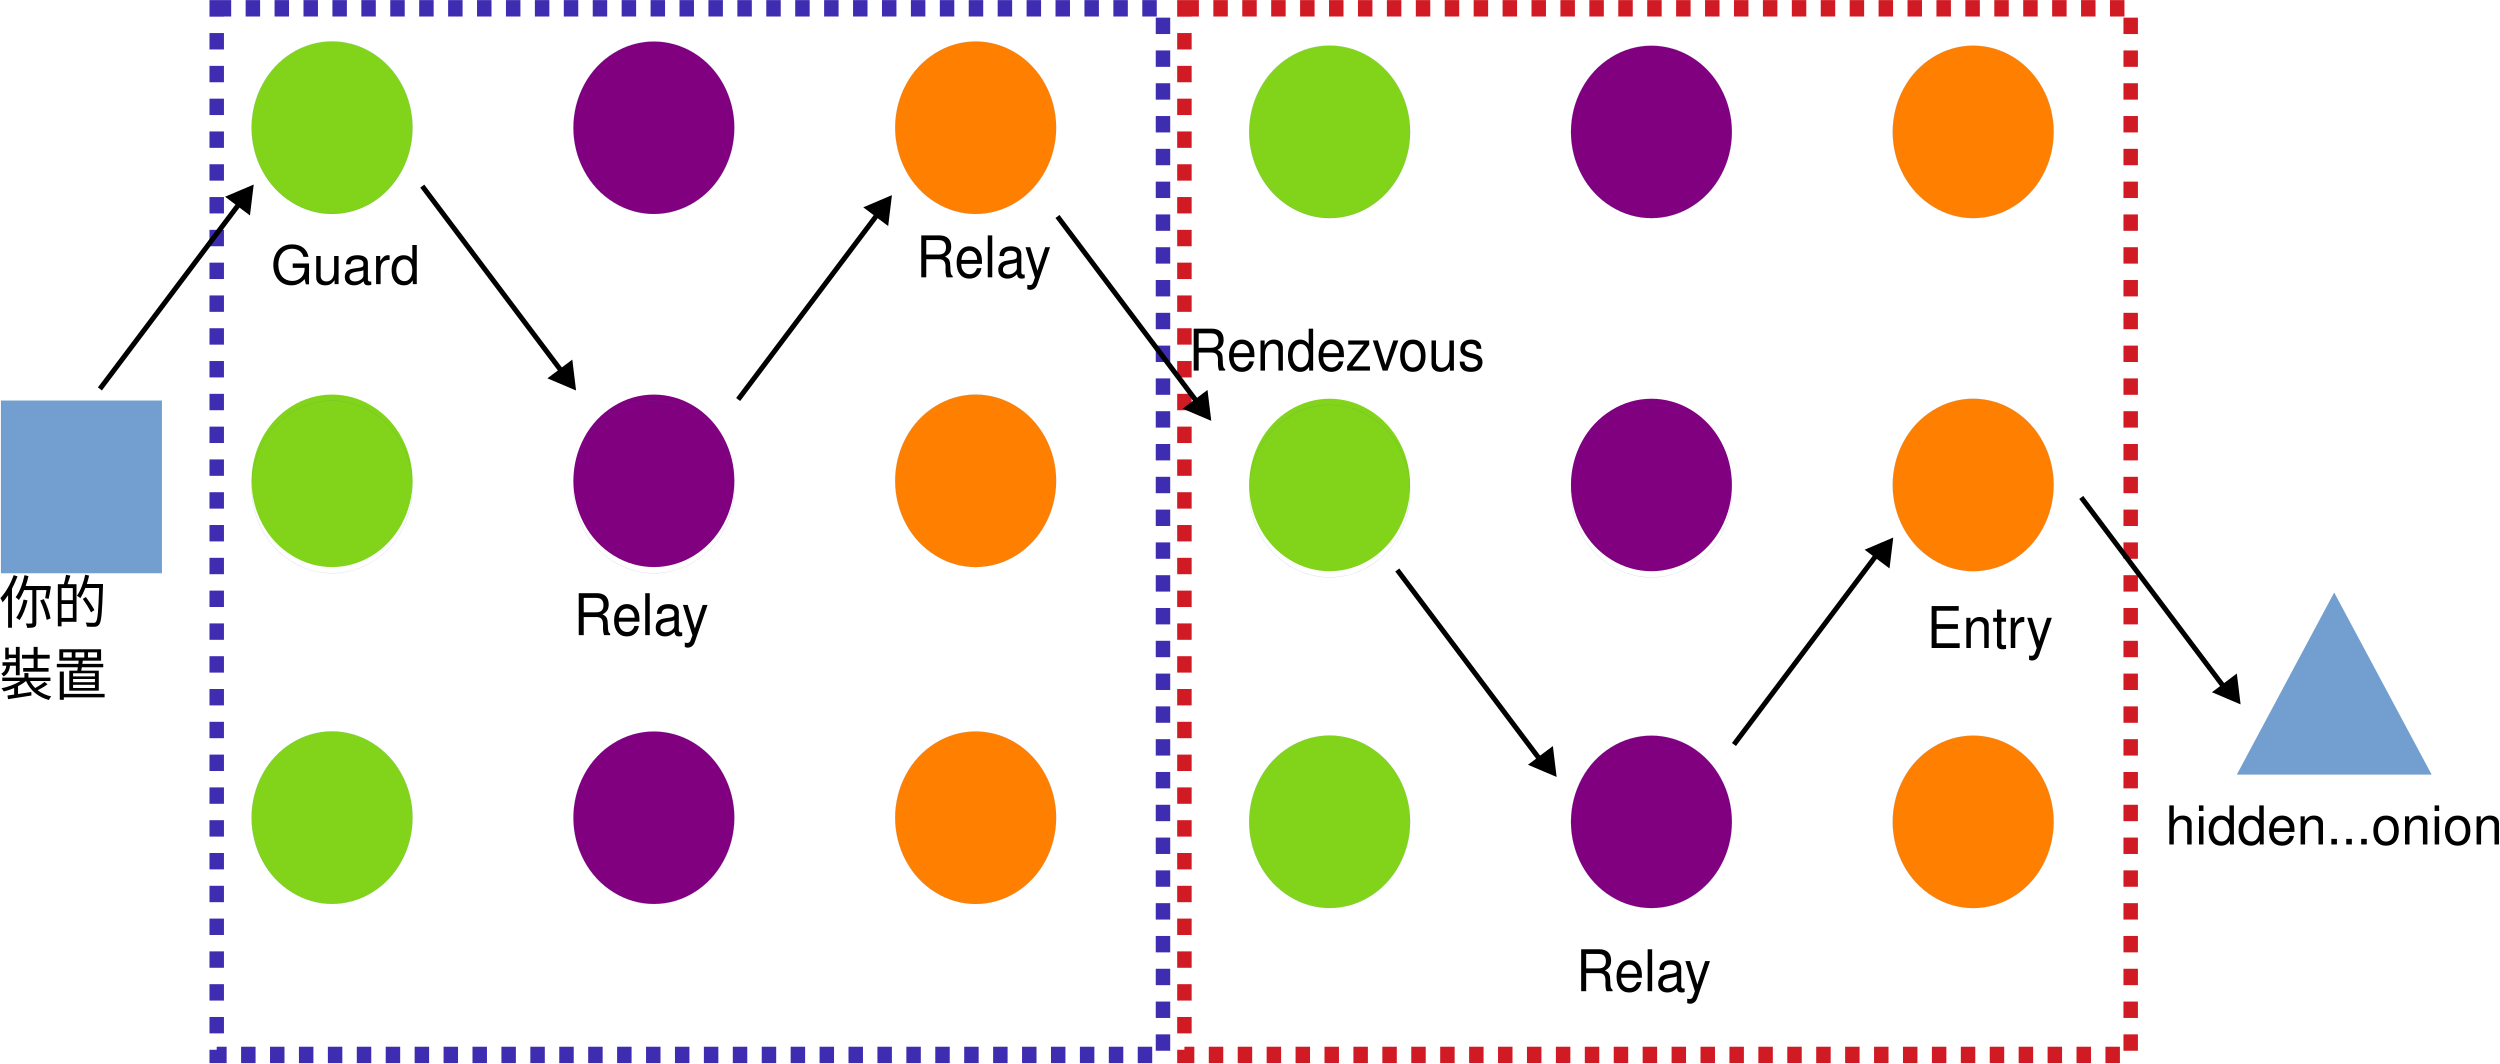
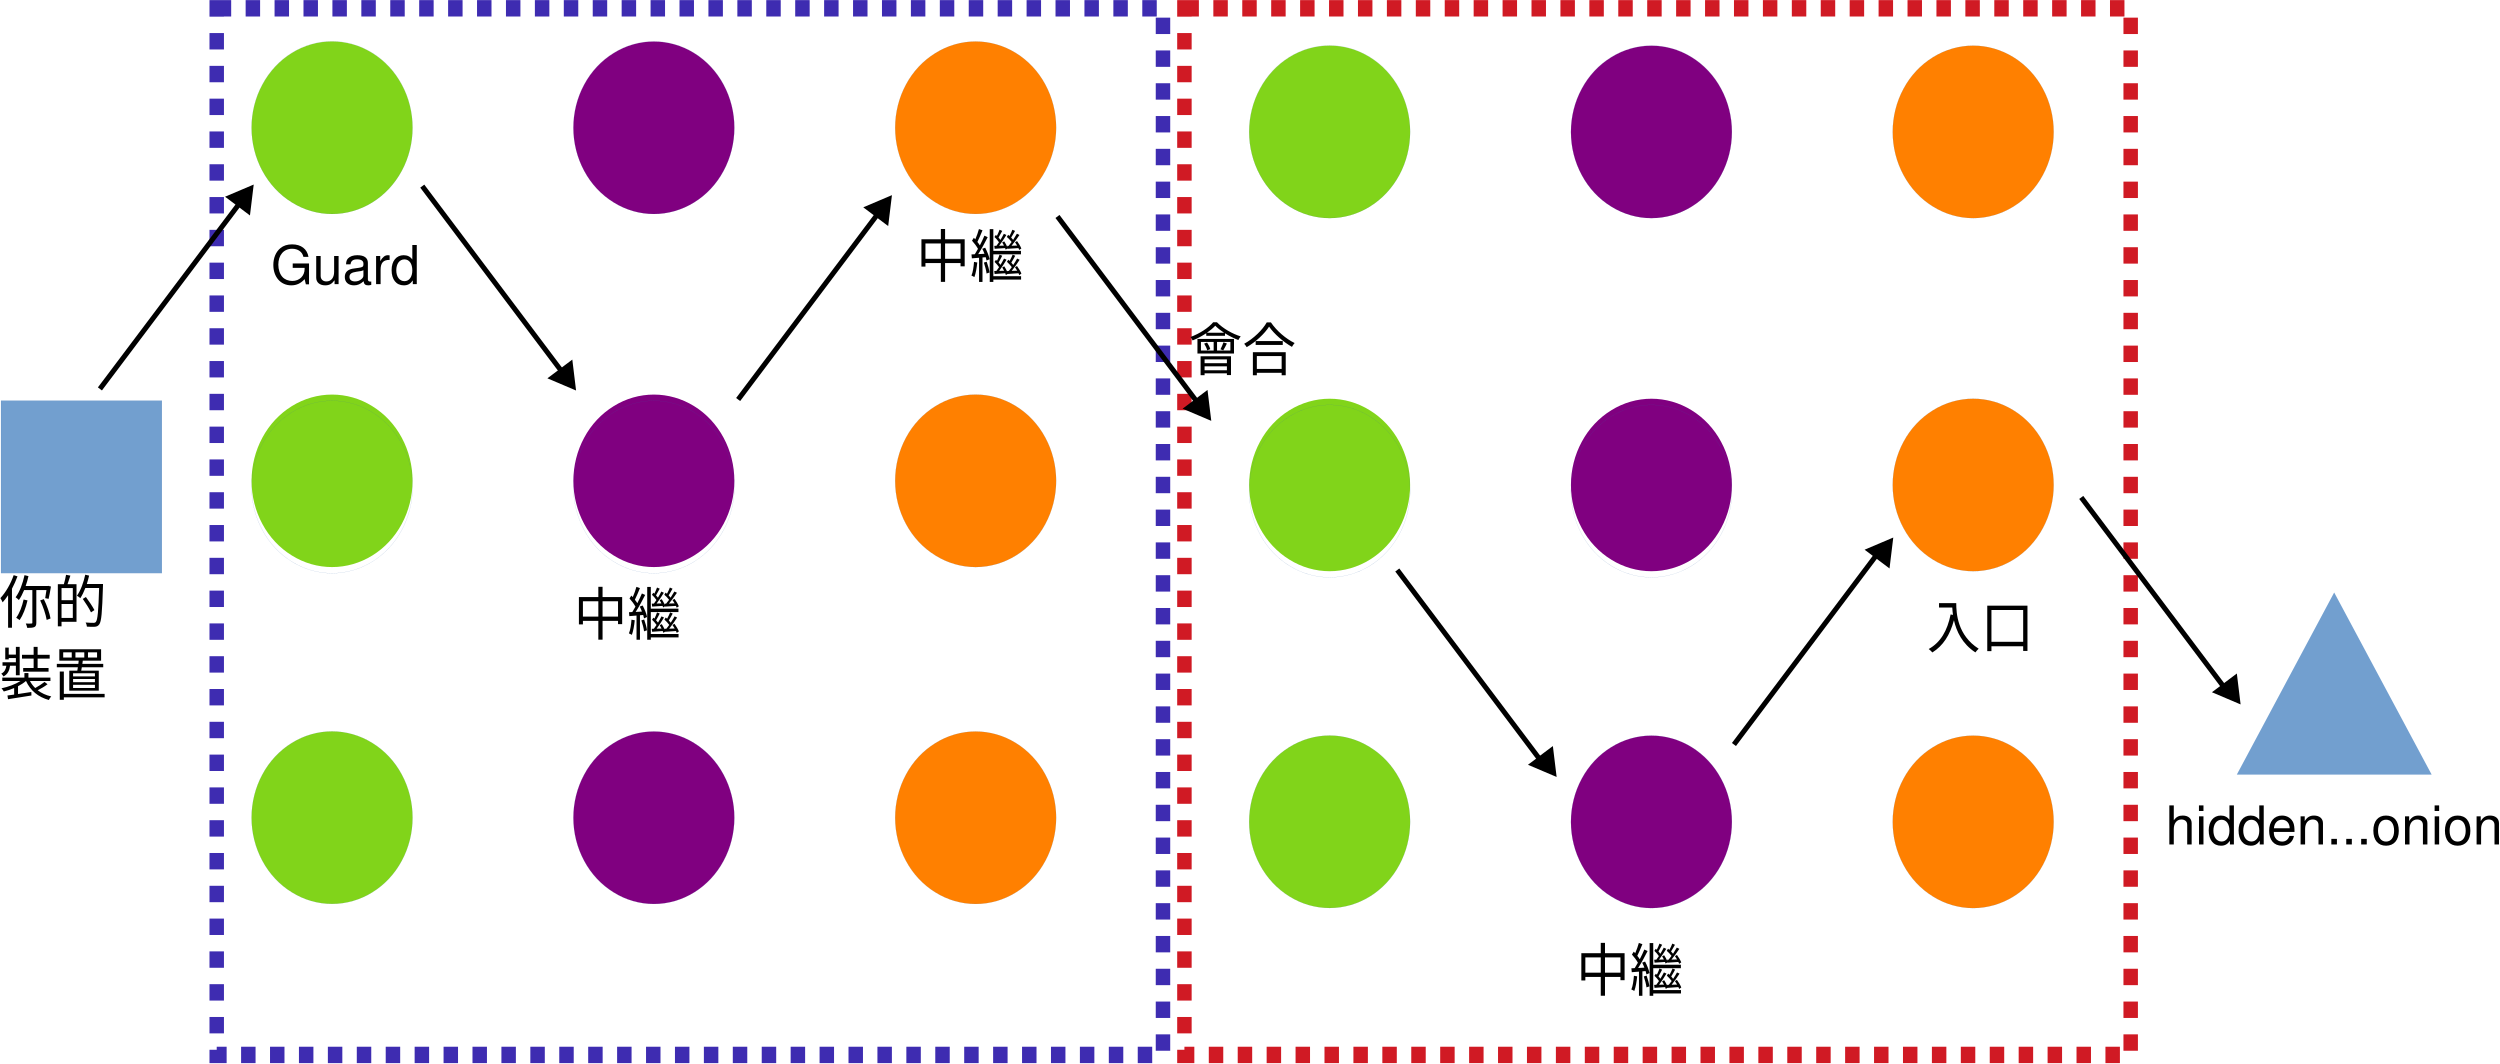
<svg xmlns="http://www.w3.org/2000/svg" width="1051" height="447" version="1.1" viewBox="0 0 278.08 118.27">
  <g transform="matrix(.11594 0 0 .11594 -9.9872 3.2974)">
    <rect x="87.098" y="355.92" width="154.36" height="165.5" fill="#729fcf" />
    <path d="m164.32 521.41h-77.221v-165.5h154.36v165.5h-77.139" fill="none" stroke="#3465a4" stroke-width=".08px" />
    <path d="m481.94 94.093c0 14.509-3.566 28.843-10.372 41.438-6.726 12.51-16.53 23.022-28.198 30.233-11.749 7.297-25.119 11.12-38.653 11.12-13.532 0-26.901-3.823-38.569-11.12-11.749-7.211-21.554-17.723-28.279-30.233-6.807-12.597-10.372-26.931-10.372-41.438 0-14.508 3.566-28.842 10.372-41.351 6.725-12.597 16.53-23.108 28.198-30.319 11.749-7.297 25.119-11.12 38.653-11.12 13.532 0 26.901 3.823 38.569 11.12 11.749 7.211 21.553 17.723 28.279 30.319 6.806 12.51 10.372 26.845 10.372 41.351z" fill="#81d41a" />
    <path d="m481.94 93.965c0 14.508-3.566 28.842-10.372 41.438-6.726 12.51-16.53 23.022-28.198 30.232-11.749 7.297-25.119 11.12-38.653 11.12-13.532 0-26.901-3.823-38.569-11.12-11.749-7.21-21.554-17.723-28.279-30.232-6.807-12.597-10.372-26.931-10.372-41.438 0-14.508 3.566-28.843 10.372-41.351 6.725-12.597 16.53-23.109 28.198-30.319 11.749-7.298 25.119-11.12 38.653-11.12 13.532 0 26.901 3.822 38.569 11.12 11.749 7.21 21.553 17.722 28.279 30.319 6.806 12.51 10.372 26.844 10.372 41.351" fill="none" stroke="#3465a4" stroke-width=".08px" />
    <path d="m790.68 94.18c0 14.509-3.565 28.756-10.371 41.351-6.726 12.597-16.53 23.022-28.198 30.233-11.75 7.297-25.119 11.12-38.653 11.12-13.532 0-26.901-3.823-38.569-11.12-11.749-7.211-21.554-17.636-28.279-30.233-6.807-12.597-10.372-26.844-10.372-41.351 0-14.595 3.565-28.842 10.372-41.438 6.725-12.597 16.53-23.021 28.279-30.232 11.668-7.297 25.038-11.12 38.569-11.12 13.532 0 26.902 3.823 38.653 11.12 11.668 7.211 21.472 17.636 28.198 30.232 6.806 12.597 10.371 26.845 10.371 41.438z" fill="#800080" />
    <path d="m790.68 94.052c0 14.508-3.565 28.755-10.371 41.351-6.726 12.597-16.53 23.022-28.198 30.232-11.75 7.297-25.119 11.12-38.653 11.12-13.532 0-26.901-3.823-38.569-11.12-11.749-7.21-21.554-17.636-28.279-30.232-6.807-12.597-10.372-26.845-10.372-41.351 0-14.595 3.565-28.843 10.372-41.438 6.725-12.597 16.53-23.022 28.279-30.232 11.668-7.298 25.038-11.12 38.569-11.12 13.532 0 26.902 3.822 38.653 11.12 11.668 7.21 21.472 17.635 28.198 30.232 6.806 12.597 10.371 26.844 10.371 41.438" fill="none" stroke="#3465a4" stroke-width=".08px" />
    <path d="m1099.4 94.139c0 14.508-3.57 28.755-10.37 41.351-6.73 12.597-16.53 23.022-28.2 30.232-11.75 7.297-25.12 11.12-38.65 11.12-13.54 0-26.906-3.823-38.574-11.12-11.749-7.21-21.554-17.636-28.279-30.232-6.807-12.597-10.372-26.845-10.372-41.351 0-14.595 3.566-28.843 10.372-41.438 6.725-12.597 16.53-23.022 28.279-30.233 11.668-7.297 25.034-11.12 38.574-11.12 13.53 0 26.9 3.823 38.65 11.12 11.67 7.211 21.47 17.636 28.2 30.233 6.8 12.597 10.37 26.844 10.37 41.438z" fill="#ff8000" />
    <path d="m1099.4 94.139c0 14.508-3.57 28.755-10.37 41.351-6.73 12.597-16.53 23.022-28.2 30.232-11.75 7.297-25.12 11.12-38.65 11.12-13.54 0-26.906-3.823-38.574-11.12-11.749-7.21-21.554-17.636-28.279-30.232-6.807-12.597-10.372-26.845-10.372-41.351 0-14.595 3.566-28.843 10.372-41.438 6.725-12.597 16.53-23.022 28.279-30.233 11.668-7.297 25.034-11.12 38.574-11.12 13.53 0 26.9 3.823 38.65 11.12 11.67 7.211 21.47 17.636 28.2 30.233 6.8 12.597 10.37 26.844 10.37 41.438" fill="none" stroke="#3465a4" stroke-width=".08px" />
    <path d="m481.94 432.9c0 14.508-3.566 28.756-10.372 41.351-6.726 12.597-16.53 23.022-28.198 30.232-11.749 7.298-25.119 11.12-38.653 11.12-13.532 0-26.901-3.822-38.569-11.12-11.749-7.21-21.554-17.635-28.279-30.232-6.807-12.597-10.372-26.844-10.372-41.351 0-14.595 3.566-28.842 10.372-41.438 6.725-12.597 16.53-23.022 28.198-30.232 11.749-7.298 25.119-11.12 38.653-11.12 13.532 0 26.901 3.822 38.569 11.12 11.749 7.21 21.553 17.636 28.279 30.232 6.806 12.597 10.372 26.844 10.372 41.438z" fill="#81d41a" />
    <path d="m481.94 438.8c0 14.508-3.566 28.756-10.372 41.351-6.726 12.597-16.53 23.022-28.198 30.232-11.749 7.298-25.119 11.12-38.653 11.12-13.532 0-26.901-3.822-38.569-11.12-11.749-7.21-21.554-17.635-28.279-30.232-6.807-12.597-10.372-26.844-10.372-41.351 0-14.595 3.566-28.843 10.372-41.438 6.725-12.597 16.53-23.022 28.198-30.232 11.749-7.298 25.119-11.12 38.653-11.12 13.532 0 26.901 3.822 38.569 11.12 11.749 7.21 21.553 17.635 28.279 30.232 6.806 12.597 10.372 26.844 10.372 41.438" fill="none" stroke="#3465a4" stroke-width=".08px" />
    <path d="m790.68 432.9c0 14.508-3.565 28.756-10.371 41.351-6.726 12.597-16.53 23.022-28.198 30.232-11.75 7.298-25.119 11.12-38.653 11.12-13.532 0-26.901-3.822-38.569-11.12-11.749-7.21-21.554-17.635-28.279-30.232-6.807-12.597-10.372-26.844-10.372-41.351 0-14.595 3.565-28.842 10.372-41.438 6.725-12.597 16.53-23.022 28.279-30.232 11.668-7.298 25.038-11.12 38.569-11.12 13.532 0 26.902 3.822 38.653 11.12 11.668 7.21 21.472 17.636 28.198 30.232 6.806 12.597 10.371 26.844 10.371 41.438z" fill="#800080" />
    <path d="m790.68 438.8c0 14.508-3.565 28.756-10.371 41.351-6.726 12.597-16.53 23.022-28.198 30.232-11.75 7.298-25.119 11.12-38.653 11.12-13.532 0-26.901-3.822-38.569-11.12-11.749-7.21-21.554-17.635-28.279-30.232-6.807-12.597-10.372-26.844-10.372-41.351 0-14.595 3.565-28.843 10.372-41.438 6.725-12.597 16.53-23.022 28.279-30.232 11.668-7.298 25.038-11.12 38.569-11.12 13.532 0 26.902 3.822 38.653 11.12 11.668 7.21 21.472 17.635 28.198 30.232 6.806 12.597 10.371 26.844 10.371 41.438" fill="none" stroke="#3465a4" stroke-width=".08px" />
    <path d="m1099.4 432.9c0 14.508-3.57 28.756-10.37 41.351-6.73 12.597-16.53 23.022-28.2 30.232-11.75 7.298-25.12 11.12-38.65 11.12-13.54 0-26.906-3.822-38.574-11.12-11.749-7.21-21.554-17.635-28.279-30.232-6.807-12.597-10.372-26.844-10.372-41.351 0-14.595 3.566-28.842 10.372-41.438 6.725-12.597 16.53-23.022 28.279-30.232 11.668-7.298 25.034-11.12 38.574-11.12 13.53 0 26.9 3.822 38.65 11.12 11.67 7.21 21.47 17.636 28.2 30.232 6.8 12.597 10.37 26.844 10.37 41.438z" fill="#ff8000" />
    <path d="m1099.4 432.9c0 14.508-3.57 28.756-10.37 41.351-6.73 12.597-16.53 23.022-28.2 30.232-11.75 7.298-25.12 11.12-38.65 11.12-13.54 0-26.906-3.822-38.574-11.12-11.749-7.21-21.554-17.635-28.279-30.232-6.807-12.597-10.372-26.844-10.372-41.351 0-14.595 3.566-28.842 10.372-41.438 6.725-12.597 16.53-23.022 28.279-30.232 11.668-7.298 25.034-11.12 38.574-11.12 13.53 0 26.9 3.822 38.65 11.12 11.67 7.21 21.47 17.636 28.2 30.232 6.8 12.597 10.37 26.844 10.37 41.438" fill="none" stroke="#3465a4" stroke-width=".08px" />
    <path d="m481.94 756.04c0 14.508-3.566 28.755-10.372 41.351-6.726 12.597-16.53 23.022-28.198 30.232-11.749 7.298-25.119 11.12-38.653 11.12-13.532 0-26.901-3.822-38.569-11.12-11.749-7.21-21.554-17.635-28.279-30.232-6.807-12.597-10.372-26.845-10.372-41.351 0-14.595 3.566-28.843 10.372-41.438 6.725-12.597 16.53-23.022 28.198-30.233 11.749-7.297 25.119-11.119 38.653-11.119 13.532 0 26.901 3.822 38.569 11.119 11.749 7.211 21.553 17.636 28.279 30.233 6.806 12.597 10.372 26.844 10.372 41.438z" fill="#81d41a" />
    <path d="m481.94 756.04c0 14.508-3.566 28.755-10.372 41.351-6.726 12.597-16.53 23.022-28.198 30.232-11.749 7.298-25.119 11.12-38.653 11.12-13.532 0-26.901-3.822-38.569-11.12-11.749-7.21-21.554-17.635-28.279-30.232-6.807-12.597-10.372-26.845-10.372-41.351 0-14.595 3.566-28.843 10.372-41.438 6.725-12.597 16.53-23.022 28.198-30.233 11.749-7.297 25.119-11.119 38.653-11.119 13.532 0 26.901 3.822 38.569 11.119 11.749 7.211 21.553 17.636 28.279 30.233 6.806 12.597 10.372 26.844 10.372 41.438" fill="none" stroke="#3465a4" stroke-width=".08px" />
    <path d="m790.68 756.12c0 14.508-3.565 28.756-10.371 41.351-6.726 12.597-16.53 23.022-28.198 30.233-11.75 7.297-25.119 11.12-38.653 11.12-13.532 0-26.901-3.823-38.569-11.12-11.749-7.21-21.554-17.636-28.279-30.233-6.807-12.597-10.372-26.844-10.372-41.351 0-14.595 3.565-28.842 10.372-41.438 6.725-12.597 16.53-23.022 28.279-30.232 11.668-7.298 25.038-11.12 38.569-11.12 13.532 0 26.902 3.822 38.653 11.12 11.668 7.21 21.472 17.635 28.198 30.232 6.806 12.597 10.371 26.845 10.371 41.438z" fill="#800080" />
    <path d="m790.68 756.12c0 14.508-3.565 28.756-10.371 41.351-6.726 12.597-16.53 23.022-28.198 30.233-11.75 7.297-25.119 11.12-38.653 11.12-13.532 0-26.901-3.823-38.569-11.12-11.749-7.21-21.554-17.636-28.279-30.233-6.807-12.597-10.372-26.844-10.372-41.351 0-14.595 3.565-28.842 10.372-41.438 6.725-12.597 16.53-23.022 28.279-30.232 11.668-7.298 25.038-11.12 38.569-11.12 13.532 0 26.902 3.822 38.653 11.12 11.668 7.21 21.472 17.635 28.198 30.232 6.806 12.597 10.371 26.845 10.371 41.438" fill="none" stroke="#3465a4" stroke-width=".08px" />
    <path d="m1099.4 756.12c0 14.508-3.57 28.756-10.37 41.351-6.73 12.597-16.53 23.022-28.2 30.233-11.75 7.297-25.12 11.12-38.65 11.12-13.54 0-26.906-3.823-38.574-11.12-11.749-7.21-21.554-17.636-28.279-30.233-6.807-12.597-10.372-26.844-10.372-41.351 0-14.595 3.566-28.842 10.372-41.438 6.725-12.597 16.53-23.022 28.279-30.232 11.668-7.298 25.034-11.12 38.574-11.12 13.53 0 26.9 3.822 38.65 11.12 11.67 7.21 21.47 17.635 28.2 30.232 6.8 12.597 10.37 26.845 10.37 41.438z" fill="#ff8000" />
    <path d="m1099.4 756.12c0 14.508-3.57 28.756-10.37 41.351-6.73 12.597-16.53 23.022-28.2 30.233-11.75 7.297-25.12 11.12-38.65 11.12-13.54 0-26.906-3.823-38.574-11.12-11.749-7.21-21.554-17.636-28.279-30.233-6.807-12.597-10.372-26.844-10.372-41.351 0-14.595 3.566-28.842 10.372-41.438 6.725-12.597 16.53-23.022 28.279-30.232 11.668-7.298 25.034-11.12 38.574-11.12 13.53 0 26.9 3.822 38.65 11.12 11.67 7.21 21.47 17.635 28.2 30.232 6.8 12.597 10.37 26.845 10.37 41.438" fill="none" stroke="#3465a4" stroke-width=".08px" />
  </g>
  <g transform="matrix(.11594 0 0 .11594 104.23 27.82)">
    <path d="m1340.4 328.48 93.51 174.71h-186.93z" fill="#729fcf" />
  </g>
  <g transform="matrix(.26458 0 0 .26458 -26.794 -25.953)">
    <g transform="matrix(.42318 0 0 .45369 63.518 110.55)">
      <g transform="translate(88.72,550.07)">
        <text font-family="Helvetica" font-size="53.309px">你的</text>
      </g>
      <g transform="translate(88.72,616.71)">
        <text font-family="Helvetica" font-size="53.309px">裝置</text>
      </g>
    </g>
    <g transform="matrix(.42318 0 0 .42318 215.19 217.54)">
      <text font-family="Helvetica" font-size="53.309px">Guard</text>
    </g>
    <g transform="matrix(.42318 0 0 .45369 342.48 365.1)">
-       <text font-family="Helvetica" font-size="53.309px">Relay</text>
+       <text font-family="Helvetica" font-size="53.309px">中繼</text>
    </g>
    <g transform="matrix(.42318 0 0 .45369 486.48 214.68)">
-       <text font-family="Helvetica" font-size="53.309px">Relay</text>
+       <text font-family="Helvetica" font-size="53.309px">中繼</text>
    </g>
    <g transform="matrix(.42318 0 0 .42318 1011.7 453.12)">
      <text font-family="Helvetica" font-size="53.309px">hidden...onion</text>
    </g>
    <g transform="matrix(1,0,0,1.1339,0,-13.598)">
      <rect x="192.38" y="101.58" width="397.82" height="388.05" fill="none" stroke="#3e2cb1" stroke-dasharray="6.08, 6.08" stroke-miterlimit="1.5" stroke-width="6.08px" />
    </g>
    <g transform="matrix(1,0,0,1.1339,406.83,-13.598)">
      <rect x="192.38" y="101.58" width="397.82" height="388.05" fill="none" stroke="#d01a24" stroke-dasharray="6.08, 6.08" stroke-miterlimit="1.5" stroke-width="6.08px" />
    </g>
  </g>
  <g transform="matrix(.26458 0 0 -.26458 51.605 106.31)">
    <g transform="matrix(.43818 0 0 .43818 -102.96 170.29)">
      <path d="m330.23 166.03-137.18 182.29 3.883 2.924 137.18-182.29z" />
      <path d="m340.6 156.29-2.93 24.097-19.413-14.609z" />
      <path d="m342.55 153.7-2.576 1.092-24.928 10.586 23.902 17.989zm-3.89 5.167-2.251 18.528-14.926-11.227z" />
    </g>
  </g>
  <g transform="matrix(.26458 0 0 .26458 131.79 -24.605)">
    <g transform="matrix(.43818 0 0 .43818 -273.23 107.69)">
      <path d="m330.23 166.03-137.18 182.29 3.883 2.924 137.18-182.29z" />
      <path d="m340.6 156.29-2.93 24.097-19.413-14.609z" />
      <path d="m342.55 153.7-2.576 1.092-24.928 10.586 23.902 17.989zm-3.89 5.167-2.251 18.528-14.926-11.227z" />
    </g>
  </g>
  <g transform="matrix(.26458 0 0 -.26458 218.71 113.62)">
    <g transform="matrix(.43818 0 0 .43818 -37.094 67.045)">
      <path d="m330.23 166.03-137.18 182.29 3.883 2.924 137.18-182.29z" />
    </g>
    <g transform="matrix(.43818 0 0 .43818 -34.762 65.947)">
      <path d="m340.6 156.29-2.93 24.097-19.413-14.609z" />
      <path d="m342.55 153.7-2.576 1.092-24.928 10.586 23.902 17.989zm-3.89 5.167-2.251 18.528-14.926-11.227z" />
    </g>
    <g transform="matrix(.43818 0 0 .43818 -467.5 185.16)">
      <path d="m330.23 166.03-137.18 182.29 3.883 2.924 137.18-182.29z" />
      <path d="m340.6 156.29-2.93 24.097-19.413-14.609z" />
      <path d="m342.55 153.7-2.576 1.092-24.928 10.586 23.902 17.989zm-3.89 5.167-2.251 18.528-14.926-11.227z" />
    </g>
  </g>
  <g transform="matrix(.26458 0 0 .26458 -30.228 -27.295)">
    <g transform="matrix(.43818 0 0 .43818 70.812 113.4)">
      <path d="m330.23 166.03-137.18 182.29 3.883 2.924 137.18-182.29z" />
      <path d="m340.6 156.29-2.93 24.097-19.413-14.609z" />
      <path d="m342.55 153.7-2.576 1.092-24.928 10.586 23.902 17.989zm-3.89 5.167-2.251 18.528-14.926-11.227z" />
    </g>
    <g transform="matrix(.43818 0 0 .43818 495.9 117.38)">
      <path d="m481.94 94.093c0 14.509-3.566 28.843-10.372 41.438-6.726 12.51-16.53 23.022-28.198 30.233-11.749 7.297-25.119 11.12-38.653 11.12-13.532 0-26.901-3.823-38.569-11.12-11.749-7.211-21.554-17.723-28.279-30.233-6.807-12.597-10.372-26.931-10.372-41.438 0-14.508 3.566-28.842 10.372-41.351 6.725-12.597 16.53-23.108 28.198-30.319 11.749-7.297 25.119-11.12 38.653-11.12 13.532 0 26.901 3.823 38.569 11.12 11.749 7.211 21.553 17.723 28.279 30.319 6.806 12.51 10.372 26.845 10.372 41.351z" fill="#81d41a" />
      <path d="m481.94 93.965c0 14.508-3.566 28.842-10.372 41.438-6.726 12.51-16.53 23.022-28.198 30.232-11.749 7.297-25.119 11.12-38.653 11.12-13.532 0-26.901-3.823-38.569-11.12-11.749-7.21-21.554-17.723-28.279-30.232-6.807-12.597-10.372-26.931-10.372-41.438 0-14.508 3.566-28.843 10.372-41.351 6.725-12.597 16.53-23.109 28.198-30.319 11.749-7.298 25.119-11.12 38.653-11.12 13.532 0 26.901 3.822 38.569 11.12 11.749 7.21 21.553 17.722 28.279 30.319 6.806 12.51 10.372 26.844 10.372 41.351" fill="none" stroke="#3465a4" stroke-width=".08px" />
      <path d="m790.68 94.18c0 14.509-3.565 28.756-10.371 41.351-6.726 12.597-16.53 23.022-28.198 30.233-11.75 7.297-25.119 11.12-38.653 11.12-13.532 0-26.901-3.823-38.569-11.12-11.749-7.211-21.554-17.636-28.279-30.233-6.807-12.597-10.372-26.844-10.372-41.351 0-14.595 3.565-28.842 10.372-41.438 6.725-12.597 16.53-23.021 28.279-30.232 11.668-7.297 25.038-11.12 38.569-11.12 13.532 0 26.902 3.823 38.653 11.12 11.668 7.211 21.472 17.636 28.198 30.232 6.806 12.597 10.371 26.845 10.371 41.438z" fill="#800080" />
      <path d="m790.68 94.052c0 14.508-3.565 28.755-10.371 41.351-6.726 12.597-16.53 23.022-28.198 30.232-11.75 7.297-25.119 11.12-38.653 11.12-13.532 0-26.901-3.823-38.569-11.12-11.749-7.21-21.554-17.636-28.279-30.232-6.807-12.597-10.372-26.845-10.372-41.351 0-14.595 3.565-28.843 10.372-41.438 6.725-12.597 16.53-23.022 28.279-30.232 11.668-7.298 25.038-11.12 38.569-11.12 13.532 0 26.902 3.822 38.653 11.12 11.668 7.21 21.472 17.635 28.198 30.232 6.806 12.597 10.371 26.844 10.371 41.438" fill="none" stroke="#3465a4" stroke-width=".08px" />
      <path d="m1099.4 94.139c0 14.508-3.57 28.755-10.37 41.351-6.73 12.597-16.53 23.022-28.2 30.232-11.75 7.297-25.12 11.12-38.65 11.12-13.54 0-26.906-3.823-38.574-11.12-11.749-7.21-21.554-17.636-28.279-30.232-6.807-12.597-10.372-26.845-10.372-41.351 0-14.595 3.566-28.843 10.372-41.438 6.725-12.597 16.53-23.022 28.279-30.233 11.668-7.297 25.034-11.12 38.574-11.12 13.53 0 26.9 3.823 38.65 11.12 11.67 7.211 21.47 17.636 28.2 30.233 6.8 12.597 10.37 26.844 10.37 41.438z" fill="#ff8000" />
      <path d="m1099.4 94.139c0 14.508-3.57 28.755-10.37 41.351-6.73 12.597-16.53 23.022-28.2 30.232-11.75 7.297-25.12 11.12-38.65 11.12-13.54 0-26.906-3.823-38.574-11.12-11.749-7.21-21.554-17.636-28.279-30.232-6.807-12.597-10.372-26.845-10.372-41.351 0-14.595 3.566-28.843 10.372-41.438 6.725-12.597 16.53-23.022 28.279-30.233 11.668-7.297 25.034-11.12 38.574-11.12 13.53 0 26.9 3.823 38.65 11.12 11.67 7.211 21.47 17.636 28.2 30.233 6.8 12.597 10.37 26.844 10.37 41.438" fill="none" stroke="#3465a4" stroke-width=".08px" />
      <path d="m481.94 432.9c0 14.508-3.566 28.756-10.372 41.351-6.726 12.597-16.53 23.022-28.198 30.232-11.749 7.298-25.119 11.12-38.653 11.12-13.532 0-26.901-3.822-38.569-11.12-11.749-7.21-21.554-17.635-28.279-30.232-6.807-12.597-10.372-26.844-10.372-41.351 0-14.595 3.566-28.842 10.372-41.438 6.725-12.597 16.53-23.022 28.198-30.232 11.749-7.298 25.119-11.12 38.653-11.12 13.532 0 26.901 3.822 38.569 11.12 11.749 7.21 21.553 17.636 28.279 30.232 6.806 12.597 10.372 26.844 10.372 41.438z" fill="#81d41a" />
      <path d="m481.94 438.8c0 14.508-3.566 28.756-10.372 41.351-6.726 12.597-16.53 23.022-28.198 30.232-11.749 7.298-25.119 11.12-38.653 11.12-13.532 0-26.901-3.822-38.569-11.12-11.749-7.21-21.554-17.635-28.279-30.232-6.807-12.597-10.372-26.844-10.372-41.351 0-14.595 3.566-28.843 10.372-41.438 6.725-12.597 16.53-23.022 28.198-30.232 11.749-7.298 25.119-11.12 38.653-11.12 13.532 0 26.901 3.822 38.569 11.12 11.749 7.21 21.553 17.635 28.279 30.232 6.806 12.597 10.372 26.844 10.372 41.438" fill="none" stroke="#3465a4" stroke-width=".08px" />
      <path d="m790.68 432.9c0 14.508-3.565 28.756-10.371 41.351-6.726 12.597-16.53 23.022-28.198 30.232-11.75 7.298-25.119 11.12-38.653 11.12-13.532 0-26.901-3.822-38.569-11.12-11.749-7.21-21.554-17.635-28.279-30.232-6.807-12.597-10.372-26.844-10.372-41.351 0-14.595 3.565-28.842 10.372-41.438 6.725-12.597 16.53-23.022 28.279-30.232 11.668-7.298 25.038-11.12 38.569-11.12 13.532 0 26.902 3.822 38.653 11.12 11.668 7.21 21.472 17.636 28.198 30.232 6.806 12.597 10.371 26.844 10.371 41.438z" fill="#800080" />
      <path d="m790.68 438.8c0 14.508-3.565 28.756-10.371 41.351-6.726 12.597-16.53 23.022-28.198 30.232-11.75 7.298-25.119 11.12-38.653 11.12-13.532 0-26.901-3.822-38.569-11.12-11.749-7.21-21.554-17.635-28.279-30.232-6.807-12.597-10.372-26.844-10.372-41.351 0-14.595 3.565-28.843 10.372-41.438 6.725-12.597 16.53-23.022 28.279-30.232 11.668-7.298 25.038-11.12 38.569-11.12 13.532 0 26.902 3.822 38.653 11.12 11.668 7.21 21.472 17.635 28.198 30.232 6.806 12.597 10.371 26.844 10.371 41.438" fill="none" stroke="#3465a4" stroke-width=".08px" />
      <path d="m1099.4 432.9c0 14.508-3.57 28.756-10.37 41.351-6.73 12.597-16.53 23.022-28.2 30.232-11.75 7.298-25.12 11.12-38.65 11.12-13.54 0-26.906-3.822-38.574-11.12-11.749-7.21-21.554-17.635-28.279-30.232-6.807-12.597-10.372-26.844-10.372-41.351 0-14.595 3.566-28.842 10.372-41.438 6.725-12.597 16.53-23.022 28.279-30.232 11.668-7.298 25.034-11.12 38.574-11.12 13.53 0 26.9 3.822 38.65 11.12 11.67 7.21 21.47 17.636 28.2 30.232 6.8 12.597 10.37 26.844 10.37 41.438z" fill="#ff8000" />
      <path d="m1099.4 432.9c0 14.508-3.57 28.756-10.37 41.351-6.73 12.597-16.53 23.022-28.2 30.232-11.75 7.298-25.12 11.12-38.65 11.12-13.54 0-26.906-3.822-38.574-11.12-11.749-7.21-21.554-17.635-28.279-30.232-6.807-12.597-10.372-26.844-10.372-41.351 0-14.595 3.566-28.842 10.372-41.438 6.725-12.597 16.53-23.022 28.279-30.232 11.668-7.298 25.034-11.12 38.574-11.12 13.53 0 26.9 3.822 38.65 11.12 11.67 7.21 21.47 17.636 28.2 30.232 6.8 12.597 10.37 26.844 10.37 41.438" fill="none" stroke="#3465a4" stroke-width=".08px" />
      <path d="m481.94 756.04c0 14.508-3.566 28.755-10.372 41.351-6.726 12.597-16.53 23.022-28.198 30.232-11.749 7.298-25.119 11.12-38.653 11.12-13.532 0-26.901-3.822-38.569-11.12-11.749-7.21-21.554-17.635-28.279-30.232-6.807-12.597-10.372-26.845-10.372-41.351 0-14.595 3.566-28.843 10.372-41.438 6.725-12.597 16.53-23.022 28.198-30.233 11.749-7.297 25.119-11.119 38.653-11.119 13.532 0 26.901 3.822 38.569 11.119 11.749 7.211 21.553 17.636 28.279 30.233 6.806 12.597 10.372 26.844 10.372 41.438z" fill="#81d41a" />
      <path d="m481.94 756.04c0 14.508-3.566 28.755-10.372 41.351-6.726 12.597-16.53 23.022-28.198 30.232-11.749 7.298-25.119 11.12-38.653 11.12-13.532 0-26.901-3.822-38.569-11.12-11.749-7.21-21.554-17.635-28.279-30.232-6.807-12.597-10.372-26.845-10.372-41.351 0-14.595 3.566-28.843 10.372-41.438 6.725-12.597 16.53-23.022 28.198-30.233 11.749-7.297 25.119-11.119 38.653-11.119 13.532 0 26.901 3.822 38.569 11.119 11.749 7.211 21.553 17.636 28.279 30.233 6.806 12.597 10.372 26.844 10.372 41.438" fill="none" stroke="#3465a4" stroke-width=".08px" />
      <path d="m790.68 756.12c0 14.508-3.565 28.756-10.371 41.351-6.726 12.597-16.53 23.022-28.198 30.233-11.75 7.297-25.119 11.12-38.653 11.12-13.532 0-26.901-3.823-38.569-11.12-11.749-7.21-21.554-17.636-28.279-30.233-6.807-12.597-10.372-26.844-10.372-41.351 0-14.595 3.565-28.842 10.372-41.438 6.725-12.597 16.53-23.022 28.279-30.232 11.668-7.298 25.038-11.12 38.569-11.12 13.532 0 26.902 3.822 38.653 11.12 11.668 7.21 21.472 17.635 28.198 30.232 6.806 12.597 10.371 26.845 10.371 41.438z" fill="#800080" />
      <path d="m790.68 756.12c0 14.508-3.565 28.756-10.371 41.351-6.726 12.597-16.53 23.022-28.198 30.233-11.75 7.297-25.119 11.12-38.653 11.12-13.532 0-26.901-3.823-38.569-11.12-11.749-7.21-21.554-17.636-28.279-30.233-6.807-12.597-10.372-26.844-10.372-41.351 0-14.595 3.565-28.842 10.372-41.438 6.725-12.597 16.53-23.022 28.279-30.232 11.668-7.298 25.038-11.12 38.569-11.12 13.532 0 26.902 3.822 38.653 11.12 11.668 7.21 21.472 17.635 28.198 30.232 6.806 12.597 10.371 26.845 10.371 41.438" fill="none" stroke="#3465a4" stroke-width=".08px" />
      <path d="m1099.4 756.12c0 14.508-3.57 28.756-10.37 41.351-6.73 12.597-16.53 23.022-28.2 30.233-11.75 7.297-25.12 11.12-38.65 11.12-13.54 0-26.906-3.823-38.574-11.12-11.749-7.21-21.554-17.636-28.279-30.233-6.807-12.597-10.372-26.844-10.372-41.351 0-14.595 3.566-28.842 10.372-41.438 6.725-12.597 16.53-23.022 28.279-30.232 11.668-7.298 25.034-11.12 38.574-11.12 13.53 0 26.9 3.822 38.65 11.12 11.67 7.21 21.47 17.635 28.2 30.232 6.8 12.597 10.37 26.845 10.37 41.438z" fill="#ff8000" />
      <path d="m1099.4 756.12c0 14.508-3.57 28.756-10.37 41.351-6.73 12.597-16.53 23.022-28.2 30.233-11.75 7.297-25.12 11.12-38.65 11.12-13.54 0-26.906-3.823-38.574-11.12-11.749-7.21-21.554-17.636-28.279-30.233-6.807-12.597-10.372-26.844-10.372-41.351 0-14.595 3.566-28.842 10.372-41.438 6.725-12.597 16.53-23.022 28.279-30.232 11.668-7.298 25.034-11.12 38.574-11.12 13.53 0 26.9 3.822 38.65 11.12 11.67 7.21 21.47 17.635 28.2 30.232 6.8 12.597 10.37 26.845 10.37 41.438" fill="none" stroke="#3465a4" stroke-width=".08px" />
    </g>
    <g transform="matrix(.42318 0 0 .45369 613.99 258.96)">
-       <text font-family="Helvetica" font-size="53.309px">Rendezvous</text>
+       <text font-family="Helvetica" font-size="53.309px">會合</text>
    </g>
    <g transform="matrix(.42318 0 0 .45369 776.89 519.87)">
-       <text font-family="Helvetica" font-size="53.309px">Relay</text>
+       <text font-family="Helvetica" font-size="53.309px">中繼</text>
    </g>
    <g transform="matrix(.42318 0 0 .45369 924.29 375.58)">
-       <text font-family="Helvetica" font-size="53.309px">Entry</text>
+       <text font-family="Helvetica" font-size="53.309px">入口</text>
    </g>
    <g transform="matrix(.43818 0 0 -.43818 616.24 496.06)">
      <path d="m330.23 166.03-137.18 182.29 3.883 2.924 137.18-182.29z" />
    </g>
    <g transform="matrix(.43818 0 0 -.43818 618.57 497.15)">
      <path d="m340.6 156.29-2.93 24.097-19.413-14.609z" />
      <path d="m342.55 153.7-2.576 1.092-24.928 10.586 23.902 17.989zm-3.89 5.167-2.251 18.528-14.926-11.227z" />
    </g>
    <g transform="matrix(.43818 0 0 .43818 757.77 262.9)">
      <path d="m330.23 166.03-137.18 182.29 3.883 2.924 137.18-182.29z" />
    </g>
    <g transform="matrix(.43818 0 0 .43818 760.1 261.8)">
      <path d="m340.6 156.29-2.93 24.097-19.413-14.609z" />
      <path d="m342.55 153.7-2.576 1.092-24.928 10.586 23.902 17.989zm-3.89 5.167-2.251 18.528-14.926-11.227z" />
    </g>
  </g>
</svg>
